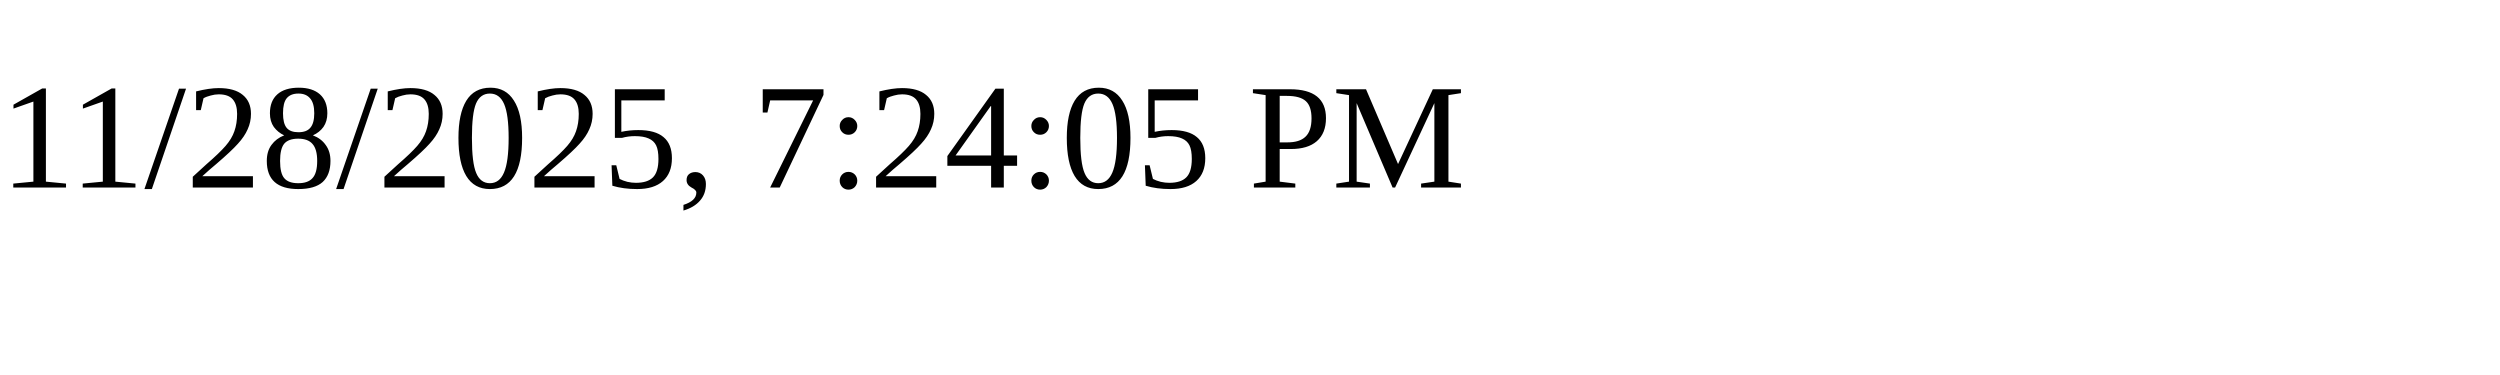
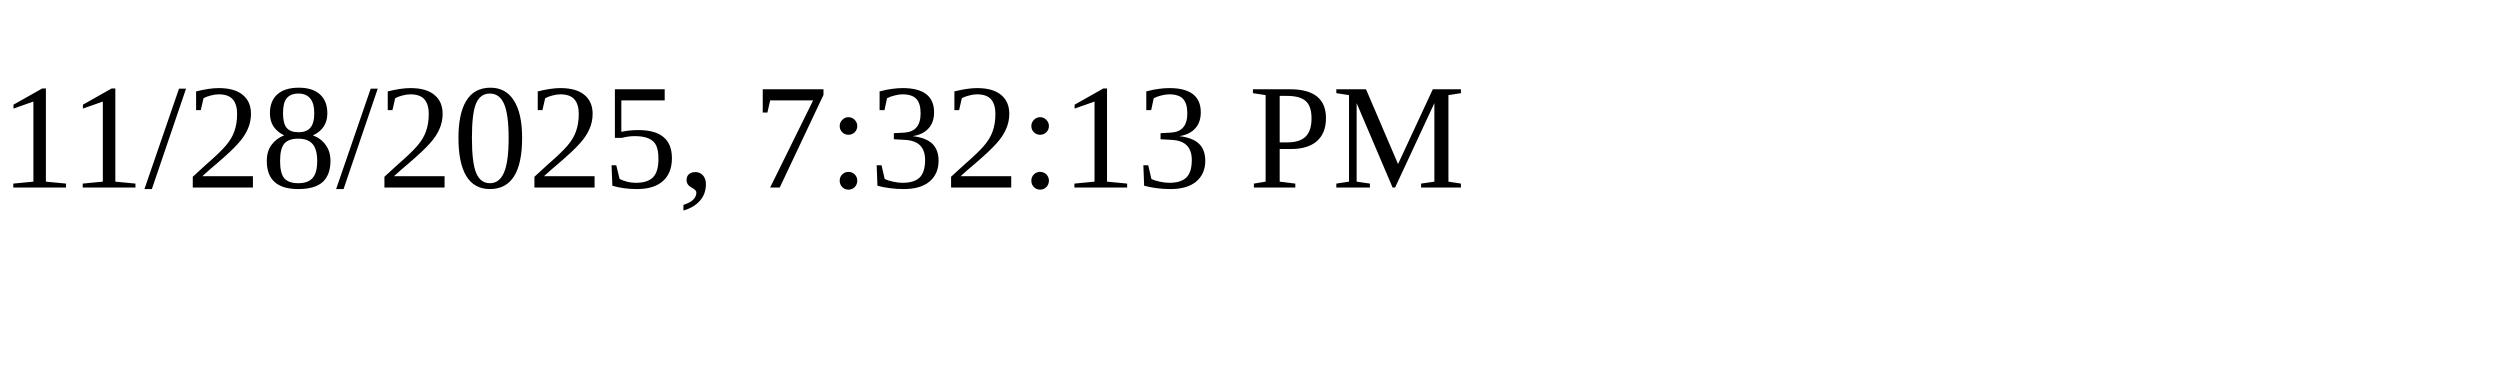
<svg xmlns="http://www.w3.org/2000/svg" height="30" width="200">
-   <text x="0" y="15">11/28/2025, 7:24:05 PM</text>
+   <text x="0" y="15">11/28/2025, 7:32:13 PM</text>
</svg>
